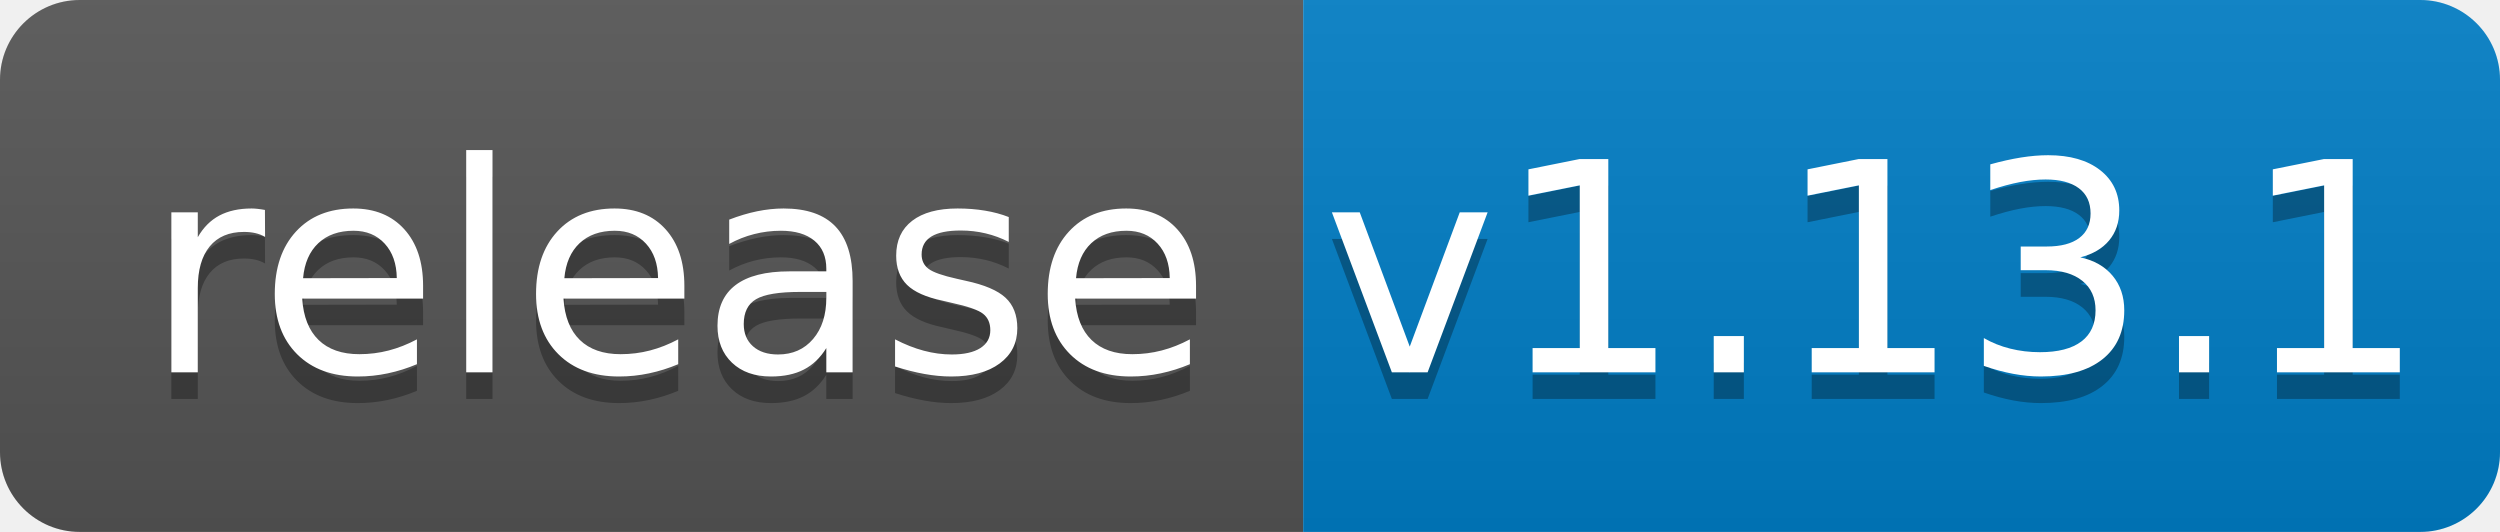
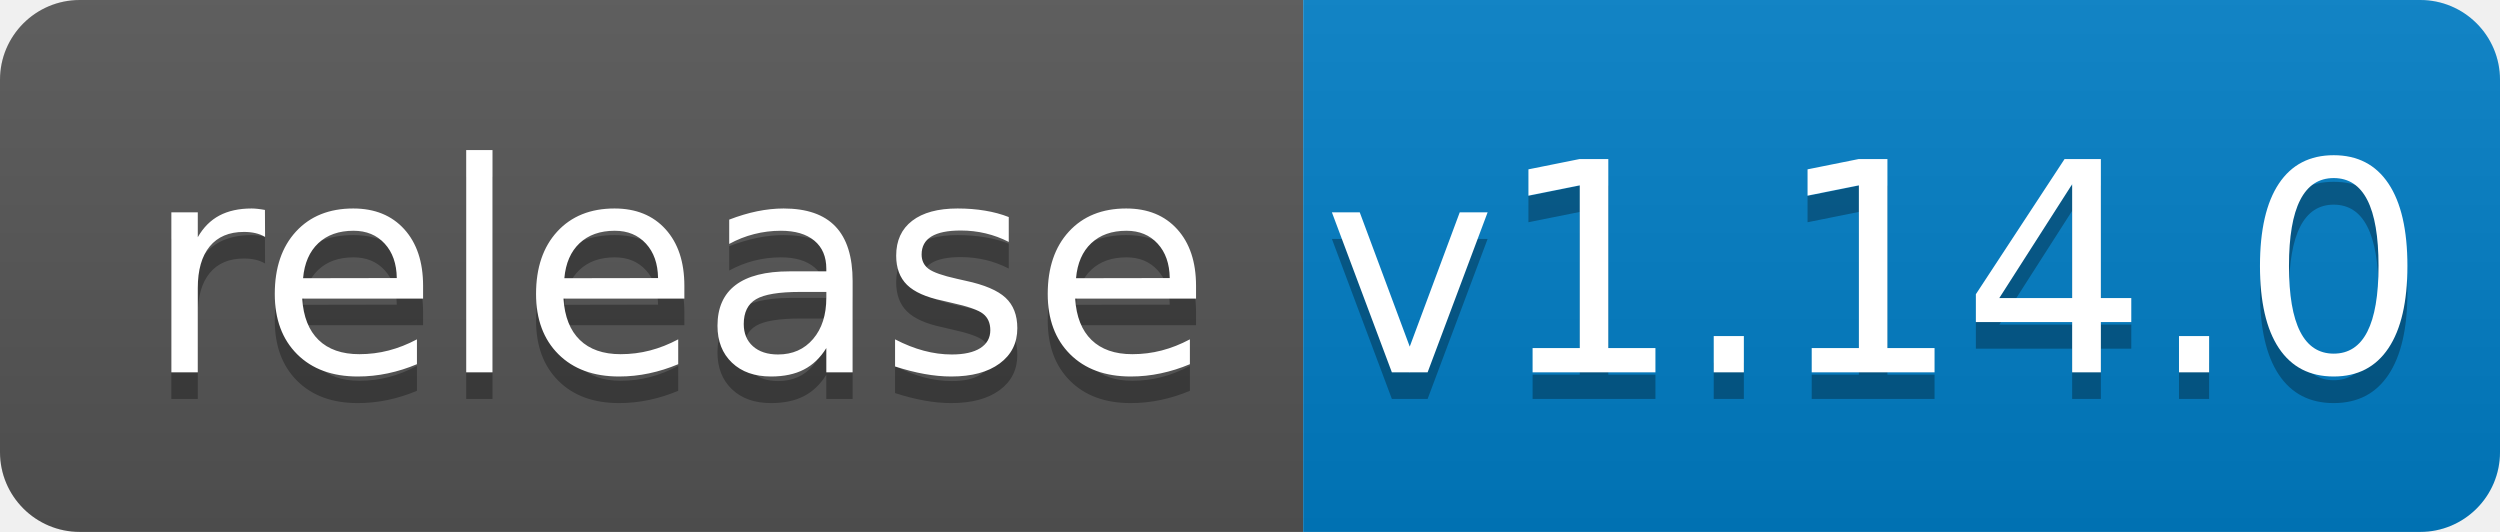
<svg xmlns="http://www.w3.org/2000/svg" width="94" height="20">
  <linearGradient id="b" x2="0" y2="100%">
    <stop offset="0" stop-color="#bbb" stop-opacity=".1" />
    <stop offset="1" stop-opacity=".1" />
  </linearGradient>
  <clipPath id="a">
    <rect width="94" height="20" rx="3" fill="#fff" />
  </clipPath>
  <g clip-path="url(#a)">
    <path fill="#555" d="M0 0h49v20H0z" />
    <path fill="#007ec6" d="M49 0h45v20H49z" />
    <path fill="url(#b)" d="M0 0h94v20H0z" />
  </g>
  <g fill="#fff" text-anchor="middle" font-family="DejaVu Sans,Verdana,Geneva,sans-serif" font-size="110">
    <text x="255" y="150" fill="#010101" fill-opacity=".3" transform="scale(.1)" textLength="390">release</text>
    <text x="255" y="140" transform="scale(.1)" textLength="390">release</text>
-     <text x="705" y="150" fill="#010101" fill-opacity=".3" transform="scale(.1)" textLength="350">v1.13.1</text>
-     <text x="705" y="140" transform="scale(.1)" textLength="350">v1.13.1</text>
+     <text x="705" y="150" fill="#010101" fill-opacity=".3" transform="scale(.1)" textLength="350">v1.14.0</text>
+     <text x="705" y="140" transform="scale(.1)" textLength="350">v1.14.0</text>
  </g>
</svg>
